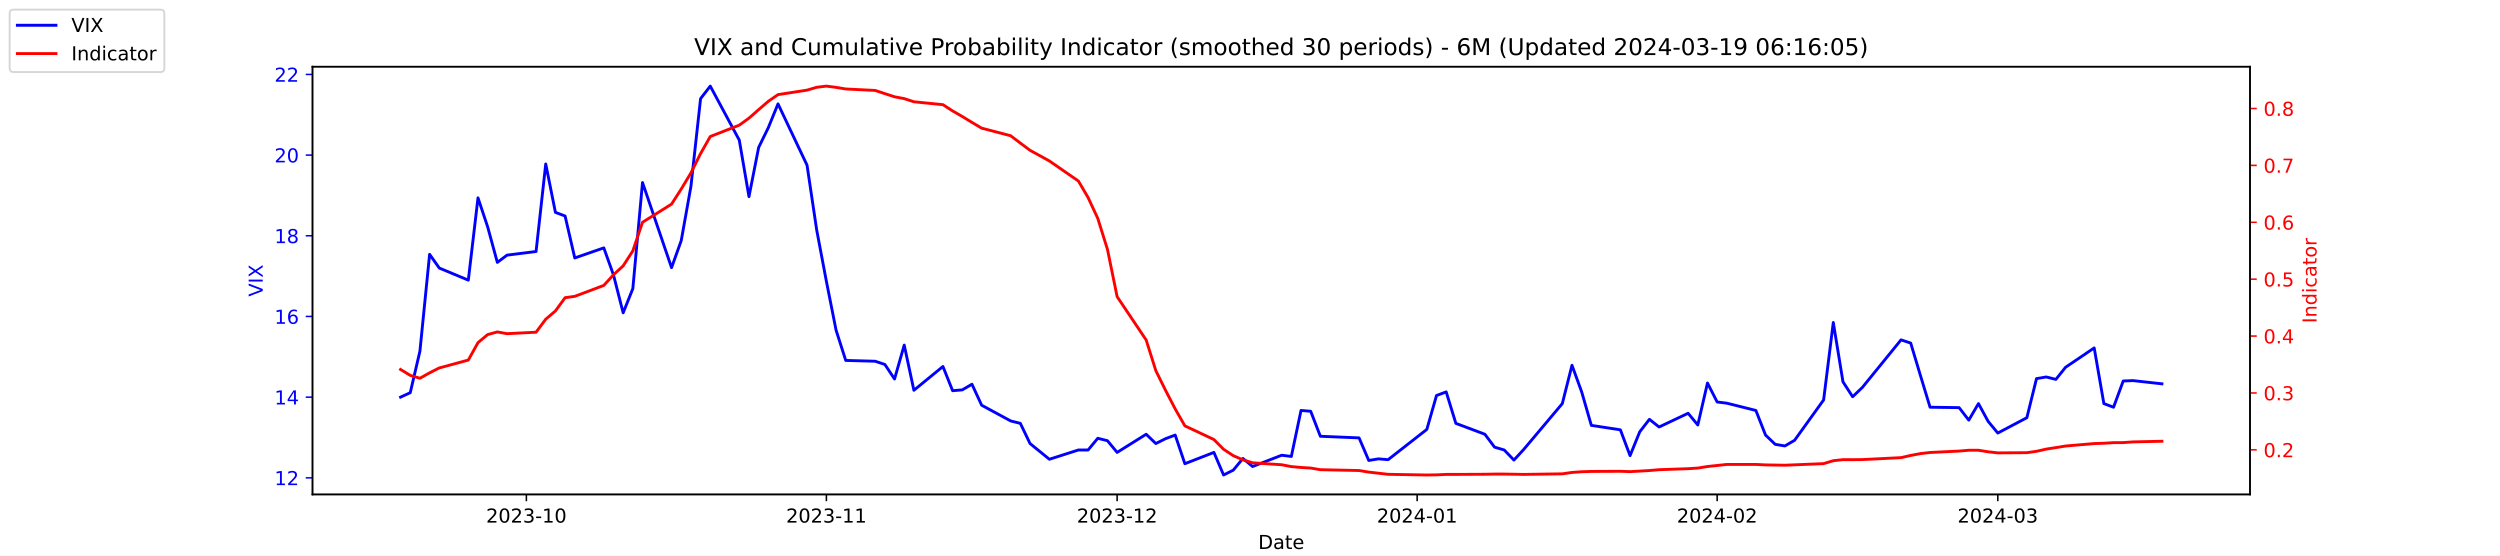
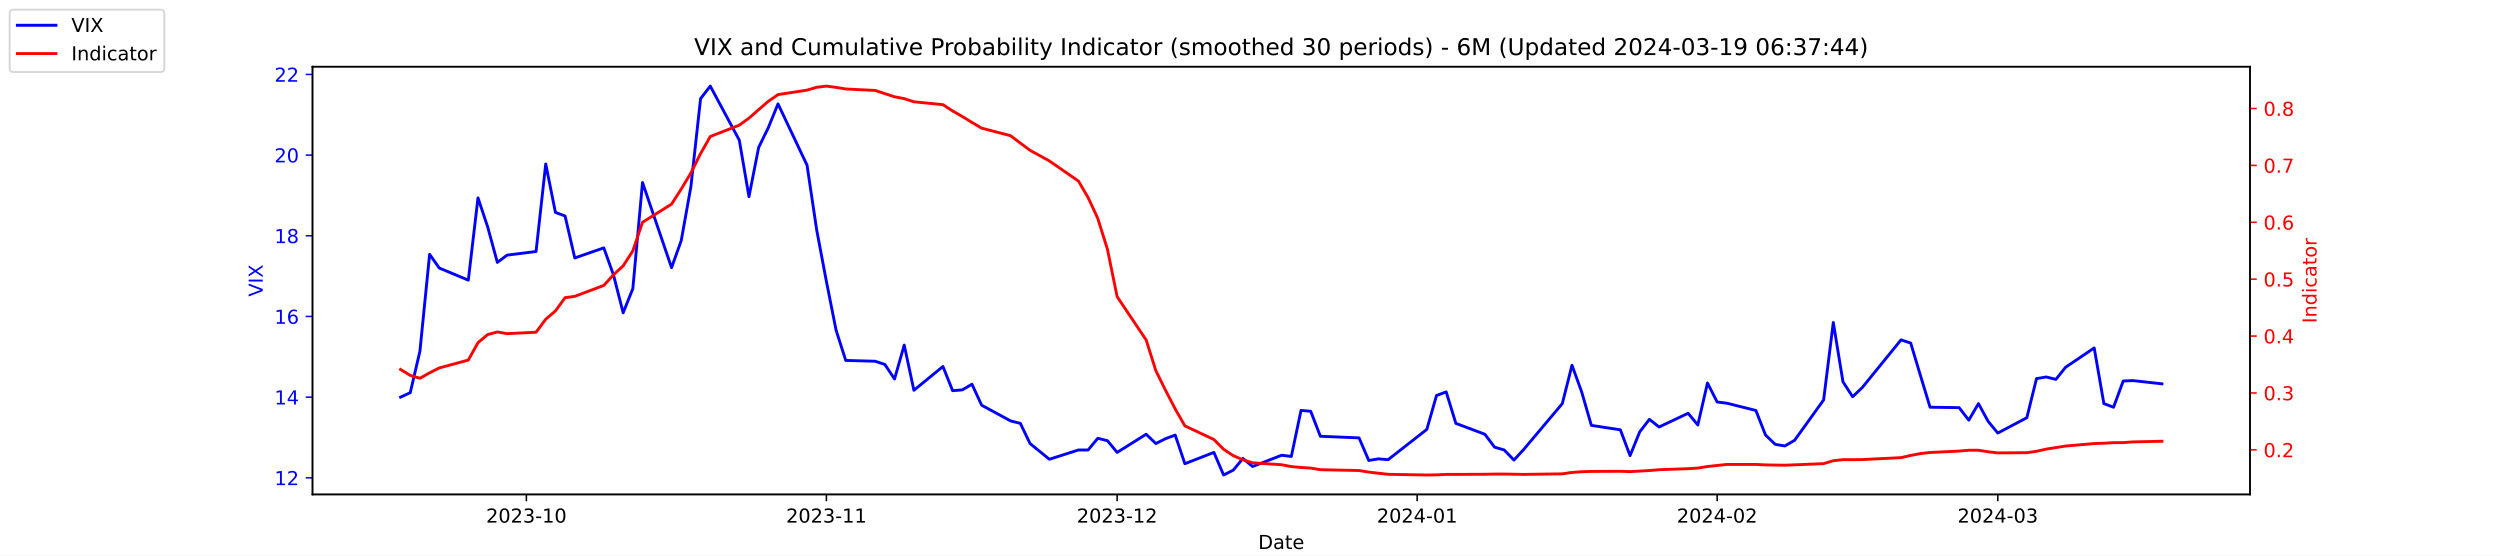
<svg xmlns="http://www.w3.org/2000/svg" xmlns:xlink="http://www.w3.org/1999/xlink" width="1296pt" height="288pt" viewBox="0 0 1296 288" version="1.1">
  <defs>
    <style type="text/css">*{stroke-linejoin: round; stroke-linecap: butt}</style>
  </defs>
  <g id="figure_1">
    <g id="patch_1">
      <path d="M 0 288  L 1296 288  L 1296 0  L 0 0  z " style="fill: #ffffff" />
    </g>
    <g id="axes_1">
      <g id="patch_2">
        <path d="M 162 256.32  L 1166.4 256.32  L 1166.4 34.56  L 162 34.56  z " style="fill: #ffffff" />
      </g>
      <g id="matplotlib.axis_1">
        <g id="xtick_1">
          <g id="line2d_1">
            <defs>
-               <path id="m6758320c1b" d="M 0 0  L 0 3.5  " style="stroke: #000000; stroke-width: 0.8" />
+               <path id="m2893c6a791" d="M 0 0  L 0 3.5  " style="stroke: #000000; stroke-width: 0.8" />
            </defs>
            <g>
-               <use xlink:href="#m6758320c1b" x="272.875" y="256.32" style="stroke: #000000; stroke-width: 0.8" />
+               <use xlink:href="#m2893c6a791" x="272.875" y="256.32" style="stroke: #000000; stroke-width: 0.8" />
            </g>
          </g>
          <g id="text_1">
            <g transform="translate(251.9839 270.9184) scale(0.1 -0.1)">
              <defs>
                <path id="DejaVuSans-32" d="M 1228 531  L 3431 531  L 3431 0  L 469 0  L 469 531  Q 828 903 1448 1529  Q 2069 2156 2228 2338  Q 2531 2678 2651 2914  Q 2772 3150 2772 3378  Q 2772 3750 2511 3984  Q 2250 4219 1831 4219  Q 1534 4219 1204 4116  Q 875 4013 500 3803  L 500 4441  Q 881 4594 1212 4672  Q 1544 4750 1819 4750  Q 2544 4750 2975 4387  Q 3406 4025 3406 3419  Q 3406 3131 3298 2873  Q 3191 2616 2906 2266  Q 2828 2175 2409 1742  Q 1991 1309 1228 531  z " transform="scale(0.015625)" />
                <path id="DejaVuSans-30" d="M 2034 4250  Q 1547 4250 1301 3770  Q 1056 3291 1056 2328  Q 1056 1369 1301 889  Q 1547 409 2034 409  Q 2525 409 2770 889  Q 3016 1369 3016 2328  Q 3016 3291 2770 3770  Q 2525 4250 2034 4250  z M 2034 4750  Q 2819 4750 3233 4129  Q 3647 3509 3647 2328  Q 3647 1150 3233 529  Q 2819 -91 2034 -91  Q 1250 -91 836 529  Q 422 1150 422 2328  Q 422 3509 836 4129  Q 1250 4750 2034 4750  z " transform="scale(0.015625)" />
                <path id="DejaVuSans-33" d="M 2597 2516  Q 3050 2419 3304 2112  Q 3559 1806 3559 1356  Q 3559 666 3084 287  Q 2609 -91 1734 -91  Q 1441 -91 1130 -33  Q 819 25 488 141  L 488 750  Q 750 597 1062 519  Q 1375 441 1716 441  Q 2309 441 2620 675  Q 2931 909 2931 1356  Q 2931 1769 2642 2001  Q 2353 2234 1838 2234  L 1294 2234  L 1294 2753  L 1863 2753  Q 2328 2753 2575 2939  Q 2822 3125 2822 3475  Q 2822 3834 2567 4026  Q 2313 4219 1838 4219  Q 1578 4219 1281 4162  Q 984 4106 628 3988  L 628 4550  Q 988 4650 1302 4700  Q 1616 4750 1894 4750  Q 2613 4750 3031 4423  Q 3450 4097 3450 3541  Q 3450 3153 3228 2886  Q 3006 2619 2597 2516  z " transform="scale(0.015625)" />
                <path id="DejaVuSans-2d" d="M 313 2009  L 1997 2009  L 1997 1497  L 313 1497  L 313 2009  z " transform="scale(0.015625)" />
                <path id="DejaVuSans-31" d="M 794 531  L 1825 531  L 1825 4091  L 703 3866  L 703 4441  L 1819 4666  L 2450 4666  L 2450 531  L 3481 531  L 3481 0  L 794 0  L 794 531  z " transform="scale(0.015625)" />
              </defs>
              <use xlink:href="#DejaVuSans-32" />
              <use xlink:href="#DejaVuSans-30" x="63.623" />
              <use xlink:href="#DejaVuSans-32" x="127.246" />
              <use xlink:href="#DejaVuSans-33" x="190.869" />
              <use xlink:href="#DejaVuSans-2d" x="254.492" />
              <use xlink:href="#DejaVuSans-31" x="290.576" />
              <use xlink:href="#DejaVuSans-30" x="354.199" />
            </g>
          </g>
        </g>
        <g id="xtick_2">
          <g id="line2d_2">
            <g>
-               <use xlink:href="#m6758320c1b" x="428.402" y="256.32" style="stroke: #000000; stroke-width: 0.8" />
+               <use xlink:href="#m2893c6a791" x="428.402" y="256.32" style="stroke: #000000; stroke-width: 0.8" />
            </g>
          </g>
          <g id="text_2">
            <g transform="translate(407.5104 270.9184) scale(0.1 -0.1)">
              <use xlink:href="#DejaVuSans-32" />
              <use xlink:href="#DejaVuSans-30" x="63.623" />
              <use xlink:href="#DejaVuSans-32" x="127.246" />
              <use xlink:href="#DejaVuSans-33" x="190.869" />
              <use xlink:href="#DejaVuSans-2d" x="254.492" />
              <use xlink:href="#DejaVuSans-31" x="290.576" />
              <use xlink:href="#DejaVuSans-31" x="354.199" />
            </g>
          </g>
        </g>
        <g id="xtick_3">
          <g id="line2d_3">
            <g>
-               <use xlink:href="#m6758320c1b" x="579.12" y="256.32" style="stroke: #000000; stroke-width: 0.8" />
+               <use xlink:href="#m2893c6a791" x="579.12" y="256.32" style="stroke: #000000; stroke-width: 0.8" />
            </g>
          </g>
          <g id="text_3">
            <g transform="translate(558.2289 270.9184) scale(0.1 -0.1)">
              <use xlink:href="#DejaVuSans-32" />
              <use xlink:href="#DejaVuSans-30" x="63.623" />
              <use xlink:href="#DejaVuSans-32" x="127.246" />
              <use xlink:href="#DejaVuSans-33" x="190.869" />
              <use xlink:href="#DejaVuSans-2d" x="254.492" />
              <use xlink:href="#DejaVuSans-31" x="290.576" />
              <use xlink:href="#DejaVuSans-32" x="354.199" />
            </g>
          </g>
        </g>
        <g id="xtick_4">
          <g id="line2d_4">
            <g>
-               <use xlink:href="#m6758320c1b" x="734.647" y="256.32" style="stroke: #000000; stroke-width: 0.8" />
+               <use xlink:href="#m2893c6a791" x="734.647" y="256.32" style="stroke: #000000; stroke-width: 0.8" />
            </g>
          </g>
          <g id="text_4">
            <g transform="translate(713.7554 270.9184) scale(0.1 -0.1)">
              <defs>
                <path id="DejaVuSans-34" d="M 2419 4116  L 825 1625  L 2419 1625  L 2419 4116  z M 2253 4666  L 3047 4666  L 3047 1625  L 3713 1625  L 3713 1100  L 3047 1100  L 3047 0  L 2419 0  L 2419 1100  L 313 1100  L 313 1709  L 2253 4666  z " transform="scale(0.015625)" />
              </defs>
              <use xlink:href="#DejaVuSans-32" />
              <use xlink:href="#DejaVuSans-30" x="63.623" />
              <use xlink:href="#DejaVuSans-32" x="127.246" />
              <use xlink:href="#DejaVuSans-34" x="190.869" />
              <use xlink:href="#DejaVuSans-2d" x="254.492" />
              <use xlink:href="#DejaVuSans-30" x="290.576" />
              <use xlink:href="#DejaVuSans-31" x="354.199" />
            </g>
          </g>
        </g>
        <g id="xtick_5">
          <g id="line2d_5">
            <g>
-               <use xlink:href="#m6758320c1b" x="890.173" y="256.32" style="stroke: #000000; stroke-width: 0.8" />
+               <use xlink:href="#m2893c6a791" x="890.173" y="256.32" style="stroke: #000000; stroke-width: 0.8" />
            </g>
          </g>
          <g id="text_5">
            <g transform="translate(869.2819 270.9184) scale(0.1 -0.1)">
              <use xlink:href="#DejaVuSans-32" />
              <use xlink:href="#DejaVuSans-30" x="63.623" />
              <use xlink:href="#DejaVuSans-32" x="127.246" />
              <use xlink:href="#DejaVuSans-34" x="190.869" />
              <use xlink:href="#DejaVuSans-2d" x="254.492" />
              <use xlink:href="#DejaVuSans-30" x="290.576" />
              <use xlink:href="#DejaVuSans-32" x="354.199" />
            </g>
          </g>
        </g>
        <g id="xtick_6">
          <g id="line2d_6">
            <g>
-               <use xlink:href="#m6758320c1b" x="1035.666" y="256.32" style="stroke: #000000; stroke-width: 0.8" />
+               <use xlink:href="#m2893c6a791" x="1035.666" y="256.32" style="stroke: #000000; stroke-width: 0.8" />
            </g>
          </g>
          <g id="text_6">
            <g transform="translate(1014.774 270.9184) scale(0.1 -0.1)">
              <use xlink:href="#DejaVuSans-32" />
              <use xlink:href="#DejaVuSans-30" x="63.623" />
              <use xlink:href="#DejaVuSans-32" x="127.246" />
              <use xlink:href="#DejaVuSans-34" x="190.869" />
              <use xlink:href="#DejaVuSans-2d" x="254.492" />
              <use xlink:href="#DejaVuSans-30" x="290.576" />
              <use xlink:href="#DejaVuSans-33" x="354.199" />
            </g>
          </g>
        </g>
        <g id="text_7">
          <g transform="translate(652.2492 284.5966) scale(0.1 -0.1)">
            <defs>
              <path id="DejaVuSans-44" d="M 1259 4147  L 1259 519  L 2022 519  Q 2988 519 3436 956  Q 3884 1394 3884 2338  Q 3884 3275 3436 3711  Q 2988 4147 2022 4147  L 1259 4147  z M 628 4666  L 1925 4666  Q 3281 4666 3915 4102  Q 4550 3538 4550 2338  Q 4550 1131 3912 565  Q 3275 0 1925 0  L 628 0  L 628 4666  z " transform="scale(0.015625)" />
              <path id="DejaVuSans-61" d="M 2194 1759  Q 1497 1759 1228 1600  Q 959 1441 959 1056  Q 959 750 1161 570  Q 1363 391 1709 391  Q 2188 391 2477 730  Q 2766 1069 2766 1631  L 2766 1759  L 2194 1759  z M 3341 1997  L 3341 0  L 2766 0  L 2766 531  Q 2569 213 2275 61  Q 1981 -91 1556 -91  Q 1019 -91 701 211  Q 384 513 384 1019  Q 384 1609 779 1909  Q 1175 2209 1959 2209  L 2766 2209  L 2766 2266  Q 2766 2663 2505 2880  Q 2244 3097 1772 3097  Q 1472 3097 1187 3025  Q 903 2953 641 2809  L 641 3341  Q 956 3463 1253 3523  Q 1550 3584 1831 3584  Q 2591 3584 2966 3190  Q 3341 2797 3341 1997  z " transform="scale(0.015625)" />
              <path id="DejaVuSans-74" d="M 1172 4494  L 1172 3500  L 2356 3500  L 2356 3053  L 1172 3053  L 1172 1153  Q 1172 725 1289 603  Q 1406 481 1766 481  L 2356 481  L 2356 0  L 1766 0  Q 1100 0 847 248  Q 594 497 594 1153  L 594 3053  L 172 3053  L 172 3500  L 594 3500  L 594 4494  L 1172 4494  z " transform="scale(0.015625)" />
              <path id="DejaVuSans-65" d="M 3597 1894  L 3597 1613  L 953 1613  Q 991 1019 1311 708  Q 1631 397 2203 397  Q 2534 397 2845 478  Q 3156 559 3463 722  L 3463 178  Q 3153 47 2828 -22  Q 2503 -91 2169 -91  Q 1331 -91 842 396  Q 353 884 353 1716  Q 353 2575 817 3079  Q 1281 3584 2069 3584  Q 2775 3584 3186 3129  Q 3597 2675 3597 1894  z M 3022 2063  Q 3016 2534 2758 2815  Q 2500 3097 2075 3097  Q 1594 3097 1305 2825  Q 1016 2553 972 2059  L 3022 2063  z " transform="scale(0.015625)" />
            </defs>
            <use xlink:href="#DejaVuSans-44" />
            <use xlink:href="#DejaVuSans-61" x="77.002" />
            <use xlink:href="#DejaVuSans-74" x="138.281" />
            <use xlink:href="#DejaVuSans-65" x="177.49" />
          </g>
        </g>
      </g>
      <g id="matplotlib.axis_2">
        <g id="ytick_1">
          <g id="line2d_7">
            <defs>
-               <path id="m7cbd314e52" d="M 0 0  L -3.5 0  " style="stroke: #0000ff; stroke-width: 0.8" />
+               <path id="m156fbab971" d="M 0 0  L -3.5 0  " style="stroke: #0000ff; stroke-width: 0.8" />
            </defs>
            <g>
-               <use xlink:href="#m7cbd314e52" x="162" y="247.704" style="fill: #0000ff; stroke: #0000ff; stroke-width: 0.8" />
+               <use xlink:href="#m156fbab971" x="162" y="247.704" style="fill: #0000ff; stroke: #0000ff; stroke-width: 0.8" />
            </g>
          </g>
          <g id="text_8">
            <g style="fill: #0000ff" transform="translate(142.275 251.5031) scale(0.1 -0.1)">
              <use xlink:href="#DejaVuSans-31" />
              <use xlink:href="#DejaVuSans-32" x="63.623" />
            </g>
          </g>
        </g>
        <g id="ytick_2">
          <g id="line2d_8">
            <g>
-               <use xlink:href="#m7cbd314e52" x="162" y="205.878" style="fill: #0000ff; stroke: #0000ff; stroke-width: 0.8" />
+               <use xlink:href="#m156fbab971" x="162" y="205.878" style="fill: #0000ff; stroke: #0000ff; stroke-width: 0.8" />
            </g>
          </g>
          <g id="text_9">
            <g style="fill: #0000ff" transform="translate(142.275 209.6774) scale(0.1 -0.1)">
              <use xlink:href="#DejaVuSans-31" />
              <use xlink:href="#DejaVuSans-34" x="63.623" />
            </g>
          </g>
        </g>
        <g id="ytick_3">
          <g id="line2d_9">
            <g>
-               <use xlink:href="#m7cbd314e52" x="162" y="164.052" style="fill: #0000ff; stroke: #0000ff; stroke-width: 0.8" />
+               <use xlink:href="#m156fbab971" x="162" y="164.052" style="fill: #0000ff; stroke: #0000ff; stroke-width: 0.8" />
            </g>
          </g>
          <g id="text_10">
            <g style="fill: #0000ff" transform="translate(142.275 167.8517) scale(0.1 -0.1)">
              <defs>
                <path id="DejaVuSans-36" d="M 2113 2584  Q 1688 2584 1439 2293  Q 1191 2003 1191 1497  Q 1191 994 1439 701  Q 1688 409 2113 409  Q 2538 409 2786 701  Q 3034 994 3034 1497  Q 3034 2003 2786 2293  Q 2538 2584 2113 2584  z M 3366 4563  L 3366 3988  Q 3128 4100 2886 4159  Q 2644 4219 2406 4219  Q 1781 4219 1451 3797  Q 1122 3375 1075 2522  Q 1259 2794 1537 2939  Q 1816 3084 2150 3084  Q 2853 3084 3261 2657  Q 3669 2231 3669 1497  Q 3669 778 3244 343  Q 2819 -91 2113 -91  Q 1303 -91 875 529  Q 447 1150 447 2328  Q 447 3434 972 4092  Q 1497 4750 2381 4750  Q 2619 4750 2861 4703  Q 3103 4656 3366 4563  z " transform="scale(0.015625)" />
              </defs>
              <use xlink:href="#DejaVuSans-31" />
              <use xlink:href="#DejaVuSans-36" x="63.623" />
            </g>
          </g>
        </g>
        <g id="ytick_4">
          <g id="line2d_10">
            <g>
-               <use xlink:href="#m7cbd314e52" x="162" y="122.227" style="fill: #0000ff; stroke: #0000ff; stroke-width: 0.8" />
+               <use xlink:href="#m156fbab971" x="162" y="122.227" style="fill: #0000ff; stroke: #0000ff; stroke-width: 0.8" />
            </g>
          </g>
          <g id="text_11">
            <g style="fill: #0000ff" transform="translate(142.275 126.0259) scale(0.1 -0.1)">
              <defs>
                <path id="DejaVuSans-38" d="M 2034 2216  Q 1584 2216 1326 1975  Q 1069 1734 1069 1313  Q 1069 891 1326 650  Q 1584 409 2034 409  Q 2484 409 2743 651  Q 3003 894 3003 1313  Q 3003 1734 2745 1975  Q 2488 2216 2034 2216  z M 1403 2484  Q 997 2584 770 2862  Q 544 3141 544 3541  Q 544 4100 942 4425  Q 1341 4750 2034 4750  Q 2731 4750 3128 4425  Q 3525 4100 3525 3541  Q 3525 3141 3298 2862  Q 3072 2584 2669 2484  Q 3125 2378 3379 2068  Q 3634 1759 3634 1313  Q 3634 634 3220 271  Q 2806 -91 2034 -91  Q 1263 -91 848 271  Q 434 634 434 1313  Q 434 1759 690 2068  Q 947 2378 1403 2484  z M 1172 3481  Q 1172 3119 1398 2916  Q 1625 2713 2034 2713  Q 2441 2713 2670 2916  Q 2900 3119 2900 3481  Q 2900 3844 2670 4047  Q 2441 4250 2034 4250  Q 1625 4250 1398 4047  Q 1172 3844 1172 3481  z " transform="scale(0.015625)" />
              </defs>
              <use xlink:href="#DejaVuSans-31" />
              <use xlink:href="#DejaVuSans-38" x="63.623" />
            </g>
          </g>
        </g>
        <g id="ytick_5">
          <g id="line2d_11">
            <g>
-               <use xlink:href="#m7cbd314e52" x="162" y="80.401" style="fill: #0000ff; stroke: #0000ff; stroke-width: 0.8" />
+               <use xlink:href="#m156fbab971" x="162" y="80.401" style="fill: #0000ff; stroke: #0000ff; stroke-width: 0.8" />
            </g>
          </g>
          <g id="text_12">
            <g style="fill: #0000ff" transform="translate(142.275 84.2002) scale(0.1 -0.1)">
              <use xlink:href="#DejaVuSans-32" />
              <use xlink:href="#DejaVuSans-30" x="63.623" />
            </g>
          </g>
        </g>
        <g id="ytick_6">
          <g id="line2d_12">
            <g>
-               <use xlink:href="#m7cbd314e52" x="162" y="38.575" style="fill: #0000ff; stroke: #0000ff; stroke-width: 0.8" />
+               <use xlink:href="#m156fbab971" x="162" y="38.575" style="fill: #0000ff; stroke: #0000ff; stroke-width: 0.8" />
            </g>
          </g>
          <g id="text_13">
            <g style="fill: #0000ff" transform="translate(142.275 42.37447) scale(0.1 -0.1)">
              <use xlink:href="#DejaVuSans-32" />
              <use xlink:href="#DejaVuSans-32" x="63.623" />
            </g>
          </g>
        </g>
        <g id="text_14">
          <g style="fill: #0000ff" transform="translate(136.1953 153.7603) rotate(-90) scale(0.1 -0.1)">
            <defs>
              <path id="DejaVuSans-56" d="M 1831 0  L 50 4666  L 709 4666  L 2188 738  L 3669 4666  L 4325 4666  L 2547 0  L 1831 0  z " transform="scale(0.015625)" />
              <path id="DejaVuSans-49" d="M 628 4666  L 1259 4666  L 1259 0  L 628 0  L 628 4666  z " transform="scale(0.015625)" />
              <path id="DejaVuSans-58" d="M 403 4666  L 1081 4666  L 2241 2931  L 3406 4666  L 4084 4666  L 2584 2425  L 4184 0  L 3506 0  L 2194 1984  L 872 0  L 191 0  L 1856 2491  L 403 4666  z " transform="scale(0.015625)" />
            </defs>
            <use xlink:href="#DejaVuSans-56" />
            <use xlink:href="#DejaVuSans-49" x="68.408" />
            <use xlink:href="#DejaVuSans-58" x="97.9" />
          </g>
        </g>
      </g>
      <g id="line2d_13">
-         <path d="M 207.655 205.878  L 212.672 203.578  L 217.689 182.037  L 222.705 131.847  L 227.722 138.957  L 242.773 145.231  L 247.79 102.569  L 252.807 117.626  L 257.824 136.029  L 262.841 132.265  L 277.892 130.383  L 282.909 85.002  L 287.926 110.097  L 292.943 111.979  L 297.96 133.729  L 313.011 128.501  L 318.028 142.512  L 323.045 162.17  L 328.062 149.623  L 333.079 94.622  L 348.13 138.748  L 353.147 124.736  L 358.164 96.713  L 363.181 51.123  L 368.198 44.64  L 383.249 72.663  L 388.266 101.941  L 393.283 76.428  L 398.3 66.18  L 403.317 53.842  L 418.368 85.629  L 423.385 119.299  L 428.402 145.858  L 433.419 171.163  L 438.436 186.847  L 453.696 187.266  L 458.713 188.939  L 463.73 196.467  L 468.747 178.901  L 473.764 202.323  L 488.815 189.984  L 493.832 202.532  L 498.849 202.114  L 503.866 199.186  L 508.883 210.061  L 523.934 218.217  L 528.951 219.472  L 533.967 229.928  L 544.001 238.084  L 559.052 233.274  L 564.069 233.274  L 569.086 227.209  L 574.103 228.464  L 579.12 234.529  L 594.171 225.118  L 599.188 229.928  L 604.205 227.418  L 609.222 225.536  L 614.239 240.384  L 629.29 234.529  L 634.307 246.24  L 639.324 243.73  L 644.341 237.666  L 649.358 241.848  L 664.409 235.993  L 669.426 236.62  L 674.443 212.779  L 679.46 213.198  L 684.477 226.164  L 704.545 227  L 709.562 238.711  L 714.579 237.875  L 719.596 238.293  L 739.664 222.608  L 744.681 205.042  L 749.698 203.159  L 754.715 219.472  L 769.766 225.118  L 774.783 231.81  L 779.8 233.274  L 784.817 238.502  L 789.834 233.065  L 809.902 209.224  L 814.919 189.357  L 819.936 203.159  L 824.952 220.517  L 840.003 222.818  L 845.02 236.202  L 850.037 223.863  L 855.054 217.38  L 860.071 221.354  L 875.122 214.243  L 880.139 220.308  L 885.156 198.559  L 890.173 208.388  L 895.19 209.015  L 910.241 212.779  L 915.258 225.536  L 920.275 230.346  L 925.292 231.183  L 930.309 228.255  L 945.36 207.342  L 950.377 167.189  L 955.394 197.931  L 960.411 205.669  L 965.428 200.859  L 985.496 176.182  L 990.513 177.855  L 995.53 194.585  L 1000.547 211.106  L 1015.598 211.316  L 1020.615 217.798  L 1025.632 209.224  L 1030.649 218.426  L 1035.666 224.491  L 1050.717 216.544  L 1055.734 196.258  L 1060.751 195.422  L 1065.768 196.677  L 1070.785 190.403  L 1085.627 180.364  L 1090.644 209.224  L 1095.661 211.106  L 1100.678 197.513  L 1105.695 197.304  L 1120.745 198.977  " clip-path="url(#p27efe50edb)" style="fill: none; stroke: #0000ff; stroke-width: 1.5; stroke-linecap: square" />
+         <path d="M 207.655 205.878  L 212.672 203.578  L 217.689 182.037  L 222.705 131.847  L 227.722 138.957  L 242.773 145.231  L 247.79 102.569  L 252.807 117.626  L 257.824 136.029  L 262.841 132.265  L 277.892 130.383  L 282.909 85.002  L 287.926 110.097  L 292.943 111.979  L 297.96 133.729  L 313.011 128.501  L 318.028 142.512  L 323.045 162.17  L 328.062 149.623  L 333.079 94.622  L 348.13 138.748  L 353.147 124.736  L 358.164 96.713  L 363.181 51.123  L 368.198 44.64  L 383.249 72.663  L 388.266 101.941  L 393.283 76.428  L 398.3 66.18  L 403.317 53.842  L 418.368 85.629  L 423.385 119.299  L 428.402 145.858  L 433.419 171.163  L 438.436 186.847  L 453.696 187.266  L 458.713 188.939  L 463.73 196.467  L 468.747 178.901  L 473.764 202.323  L 488.815 189.984  L 493.832 202.532  L 498.849 202.114  L 503.866 199.186  L 508.883 210.061  L 523.934 218.217  L 528.951 219.472  L 533.967 229.928  L 544.001 238.084  L 559.052 233.274  L 564.069 233.274  L 569.086 227.209  L 574.103 228.464  L 579.12 234.529  L 594.171 225.118  L 599.188 229.928  L 604.205 227.418  L 609.222 225.536  L 614.239 240.384  L 629.29 234.529  L 634.307 246.24  L 639.324 243.73  L 644.341 237.666  L 649.358 241.848  L 664.409 235.993  L 669.426 236.62  L 674.443 212.779  L 679.46 213.198  L 684.477 226.164  L 704.545 227  L 709.562 238.711  L 714.579 237.875  L 719.596 238.293  L 739.664 222.608  L 744.681 205.042  L 749.698 203.159  L 754.715 219.472  L 769.766 225.118  L 774.783 231.81  L 779.8 233.274  L 784.817 238.502  L 789.834 233.065  L 809.902 209.224  L 814.919 189.357  L 819.936 203.159  L 824.952 220.517  L 840.003 222.818  L 845.02 236.202  L 850.037 223.863  L 855.054 217.38  L 860.071 221.354  L 875.122 214.243  L 880.139 220.308  L 885.156 198.559  L 890.173 208.388  L 895.19 209.015  L 910.241 212.779  L 915.258 225.536  L 920.275 230.346  L 925.292 231.183  L 930.309 228.255  L 945.36 207.342  L 950.377 167.189  L 955.394 197.931  L 960.411 205.669  L 965.428 200.859  L 985.496 176.182  L 990.513 177.855  L 995.53 194.585  L 1000.547 211.106  L 1015.598 211.316  L 1020.615 217.798  L 1025.632 209.224  L 1030.649 218.426  L 1035.666 224.491  L 1050.717 216.544  L 1055.734 196.258  L 1060.751 195.422  L 1065.768 196.677  L 1070.785 190.403  L 1085.627 180.364  L 1090.644 209.224  L 1095.661 211.106  L 1100.678 197.513  L 1105.695 197.304  L 1120.745 198.977  " clip-path="url(#pa571feb24d)" style="fill: none; stroke: #0000ff; stroke-width: 1.5; stroke-linecap: square" />
      </g>
      <g id="patch_3">
        <path d="M 162 256.32  L 162 34.56  " style="fill: none; stroke: #000000; stroke-width: 0.8; stroke-linejoin: miter; stroke-linecap: square" />
      </g>
      <g id="patch_4">
        <path d="M 1166.4 256.32  L 1166.4 34.56  " style="fill: none; stroke: #000000; stroke-width: 0.8; stroke-linejoin: miter; stroke-linecap: square" />
      </g>
      <g id="patch_5">
        <path d="M 162 256.32  L 1166.4 256.32  " style="fill: none; stroke: #000000; stroke-width: 0.8; stroke-linejoin: miter; stroke-linecap: square" />
      </g>
      <g id="patch_6">
        <path d="M 162 34.56  L 1166.4 34.56  " style="fill: none; stroke: #000000; stroke-width: 0.8; stroke-linejoin: miter; stroke-linecap: square" />
      </g>
    </g>
    <g id="axes_2">
      <g id="matplotlib.axis_3">
        <g id="ytick_7">
          <g id="line2d_14">
            <defs>
-               <path id="m0b61cbc575" d="M 0 0  L 3.5 0  " style="stroke: #ff0000; stroke-width: 0.8" />
+               <path id="m67ff167a9c" d="M 0 0  L 3.5 0  " style="stroke: #ff0000; stroke-width: 0.8" />
            </defs>
            <g>
-               <use xlink:href="#m0b61cbc575" x="1166.4" y="233.202" style="fill: #ff0000; stroke: #ff0000; stroke-width: 0.8" />
+               <use xlink:href="#m67ff167a9c" x="1166.4" y="233.202" style="fill: #ff0000; stroke: #ff0000; stroke-width: 0.8" />
            </g>
          </g>
          <g id="text_15">
            <g style="fill: #ff0000" transform="translate(1173.4 237.0014) scale(0.1 -0.1)">
              <defs>
                <path id="DejaVuSans-2e" d="M 684 794  L 1344 794  L 1344 0  L 684 0  L 684 794  z " transform="scale(0.015625)" />
              </defs>
              <use xlink:href="#DejaVuSans-30" />
              <use xlink:href="#DejaVuSans-2e" x="63.623" />
              <use xlink:href="#DejaVuSans-32" x="95.41" />
            </g>
          </g>
        </g>
        <g id="ytick_8">
          <g id="line2d_15">
            <g>
-               <use xlink:href="#m0b61cbc575" x="1166.4" y="203.71" style="fill: #ff0000; stroke: #ff0000; stroke-width: 0.8" />
+               <use xlink:href="#m67ff167a9c" x="1166.4" y="203.71" style="fill: #ff0000; stroke: #ff0000; stroke-width: 0.8" />
            </g>
          </g>
          <g id="text_16">
            <g style="fill: #ff0000" transform="translate(1173.4 207.5094) scale(0.1 -0.1)">
              <use xlink:href="#DejaVuSans-30" />
              <use xlink:href="#DejaVuSans-2e" x="63.623" />
              <use xlink:href="#DejaVuSans-33" x="95.41" />
            </g>
          </g>
        </g>
        <g id="ytick_9">
          <g id="line2d_16">
            <g>
-               <use xlink:href="#m0b61cbc575" x="1166.4" y="174.218" style="fill: #ff0000; stroke: #ff0000; stroke-width: 0.8" />
+               <use xlink:href="#m67ff167a9c" x="1166.4" y="174.218" style="fill: #ff0000; stroke: #ff0000; stroke-width: 0.8" />
            </g>
          </g>
          <g id="text_17">
            <g style="fill: #ff0000" transform="translate(1173.4 178.0174) scale(0.1 -0.1)">
              <use xlink:href="#DejaVuSans-30" />
              <use xlink:href="#DejaVuSans-2e" x="63.623" />
              <use xlink:href="#DejaVuSans-34" x="95.41" />
            </g>
          </g>
        </g>
        <g id="ytick_10">
          <g id="line2d_17">
            <g>
-               <use xlink:href="#m0b61cbc575" x="1166.4" y="144.726" style="fill: #ff0000; stroke: #ff0000; stroke-width: 0.8" />
+               <use xlink:href="#m67ff167a9c" x="1166.4" y="144.726" style="fill: #ff0000; stroke: #ff0000; stroke-width: 0.8" />
            </g>
          </g>
          <g id="text_18">
            <g style="fill: #ff0000" transform="translate(1173.4 148.5255) scale(0.1 -0.1)">
              <defs>
                <path id="DejaVuSans-35" d="M 691 4666  L 3169 4666  L 3169 4134  L 1269 4134  L 1269 2991  Q 1406 3038 1543 3061  Q 1681 3084 1819 3084  Q 2600 3084 3056 2656  Q 3513 2228 3513 1497  Q 3513 744 3044 326  Q 2575 -91 1722 -91  Q 1428 -91 1123 -41  Q 819 9 494 109  L 494 744  Q 775 591 1075 516  Q 1375 441 1709 441  Q 2250 441 2565 725  Q 2881 1009 2881 1497  Q 2881 1984 2565 2268  Q 2250 2553 1709 2553  Q 1456 2553 1204 2497  Q 953 2441 691 2322  L 691 4666  z " transform="scale(0.015625)" />
              </defs>
              <use xlink:href="#DejaVuSans-30" />
              <use xlink:href="#DejaVuSans-2e" x="63.623" />
              <use xlink:href="#DejaVuSans-35" x="95.41" />
            </g>
          </g>
        </g>
        <g id="ytick_11">
          <g id="line2d_18">
            <g>
-               <use xlink:href="#m0b61cbc575" x="1166.4" y="115.234" style="fill: #ff0000; stroke: #ff0000; stroke-width: 0.8" />
+               <use xlink:href="#m67ff167a9c" x="1166.4" y="115.234" style="fill: #ff0000; stroke: #ff0000; stroke-width: 0.8" />
            </g>
          </g>
          <g id="text_19">
            <g style="fill: #ff0000" transform="translate(1173.4 119.0335) scale(0.1 -0.1)">
              <use xlink:href="#DejaVuSans-30" />
              <use xlink:href="#DejaVuSans-2e" x="63.623" />
              <use xlink:href="#DejaVuSans-36" x="95.41" />
            </g>
          </g>
        </g>
        <g id="ytick_12">
          <g id="line2d_19">
            <g>
-               <use xlink:href="#m0b61cbc575" x="1166.4" y="85.742" style="fill: #ff0000; stroke: #ff0000; stroke-width: 0.8" />
+               <use xlink:href="#m67ff167a9c" x="1166.4" y="85.742" style="fill: #ff0000; stroke: #ff0000; stroke-width: 0.8" />
            </g>
          </g>
          <g id="text_20">
            <g style="fill: #ff0000" transform="translate(1173.4 89.54149) scale(0.1 -0.1)">
              <defs>
                <path id="DejaVuSans-37" d="M 525 4666  L 3525 4666  L 3525 4397  L 1831 0  L 1172 0  L 2766 4134  L 525 4134  L 525 4666  z " transform="scale(0.015625)" />
              </defs>
              <use xlink:href="#DejaVuSans-30" />
              <use xlink:href="#DejaVuSans-2e" x="63.623" />
              <use xlink:href="#DejaVuSans-37" x="95.41" />
            </g>
          </g>
        </g>
        <g id="ytick_13">
          <g id="line2d_20">
            <g>
-               <use xlink:href="#m0b61cbc575" x="1166.4" y="56.25" style="fill: #ff0000; stroke: #ff0000; stroke-width: 0.8" />
+               <use xlink:href="#m67ff167a9c" x="1166.4" y="56.25" style="fill: #ff0000; stroke: #ff0000; stroke-width: 0.8" />
            </g>
          </g>
          <g id="text_21">
            <g style="fill: #ff0000" transform="translate(1173.4 60.04951) scale(0.1 -0.1)">
              <use xlink:href="#DejaVuSans-30" />
              <use xlink:href="#DejaVuSans-2e" x="63.623" />
              <use xlink:href="#DejaVuSans-38" x="95.41" />
            </g>
          </g>
        </g>
        <g id="text_22">
          <g style="fill: #ff0000" transform="translate(1200.902 167.5353) rotate(-90) scale(0.1 -0.1)">
            <defs>
              <path id="DejaVuSans-6e" d="M 3513 2113  L 3513 0  L 2938 0  L 2938 2094  Q 2938 2591 2744 2837  Q 2550 3084 2163 3084  Q 1697 3084 1428 2787  Q 1159 2491 1159 1978  L 1159 0  L 581 0  L 581 3500  L 1159 3500  L 1159 2956  Q 1366 3272 1645 3428  Q 1925 3584 2291 3584  Q 2894 3584 3203 3211  Q 3513 2838 3513 2113  z " transform="scale(0.015625)" />
              <path id="DejaVuSans-64" d="M 2906 2969  L 2906 4863  L 3481 4863  L 3481 0  L 2906 0  L 2906 525  Q 2725 213 2448 61  Q 2172 -91 1784 -91  Q 1150 -91 751 415  Q 353 922 353 1747  Q 353 2572 751 3078  Q 1150 3584 1784 3584  Q 2172 3584 2448 3432  Q 2725 3281 2906 2969  z M 947 1747  Q 947 1113 1208 752  Q 1469 391 1925 391  Q 2381 391 2643 752  Q 2906 1113 2906 1747  Q 2906 2381 2643 2742  Q 2381 3103 1925 3103  Q 1469 3103 1208 2742  Q 947 2381 947 1747  z " transform="scale(0.015625)" />
              <path id="DejaVuSans-69" d="M 603 3500  L 1178 3500  L 1178 0  L 603 0  L 603 3500  z M 603 4863  L 1178 4863  L 1178 4134  L 603 4134  L 603 4863  z " transform="scale(0.015625)" />
              <path id="DejaVuSans-63" d="M 3122 3366  L 3122 2828  Q 2878 2963 2633 3030  Q 2388 3097 2138 3097  Q 1578 3097 1268 2742  Q 959 2388 959 1747  Q 959 1106 1268 751  Q 1578 397 2138 397  Q 2388 397 2633 464  Q 2878 531 3122 666  L 3122 134  Q 2881 22 2623 -34  Q 2366 -91 2075 -91  Q 1284 -91 818 406  Q 353 903 353 1747  Q 353 2603 823 3093  Q 1294 3584 2113 3584  Q 2378 3584 2631 3529  Q 2884 3475 3122 3366  z " transform="scale(0.015625)" />
              <path id="DejaVuSans-6f" d="M 1959 3097  Q 1497 3097 1228 2736  Q 959 2375 959 1747  Q 959 1119 1226 758  Q 1494 397 1959 397  Q 2419 397 2687 759  Q 2956 1122 2956 1747  Q 2956 2369 2687 2733  Q 2419 3097 1959 3097  z M 1959 3584  Q 2709 3584 3137 3096  Q 3566 2609 3566 1747  Q 3566 888 3137 398  Q 2709 -91 1959 -91  Q 1206 -91 779 398  Q 353 888 353 1747  Q 353 2609 779 3096  Q 1206 3584 1959 3584  z " transform="scale(0.015625)" />
              <path id="DejaVuSans-72" d="M 2631 2963  Q 2534 3019 2420 3045  Q 2306 3072 2169 3072  Q 1681 3072 1420 2755  Q 1159 2438 1159 1844  L 1159 0  L 581 0  L 581 3500  L 1159 3500  L 1159 2956  Q 1341 3275 1631 3429  Q 1922 3584 2338 3584  Q 2397 3584 2469 3576  Q 2541 3569 2628 3553  L 2631 2963  z " transform="scale(0.015625)" />
            </defs>
            <use xlink:href="#DejaVuSans-49" />
            <use xlink:href="#DejaVuSans-6e" x="29.492" />
            <use xlink:href="#DejaVuSans-64" x="92.871" />
            <use xlink:href="#DejaVuSans-69" x="156.348" />
            <use xlink:href="#DejaVuSans-63" x="184.131" />
            <use xlink:href="#DejaVuSans-61" x="239.111" />
            <use xlink:href="#DejaVuSans-74" x="300.391" />
            <use xlink:href="#DejaVuSans-6f" x="339.6" />
            <use xlink:href="#DejaVuSans-72" x="400.781" />
          </g>
        </g>
      </g>
      <g id="line2d_21">
-         <path d="M 207.655 191.537  L 212.672 194.592  L 217.689 196.091  L 222.705 193.27  L 227.722 190.737  L 242.773 186.648  L 247.79 177.633  L 252.807 173.443  L 257.824 172.069  L 262.841 172.979  L 277.892 172.217  L 282.909 165.476  L 287.926 161.2  L 292.943 154.321  L 297.96 153.625  L 313.011 147.954  L 318.028 142.444  L 323.045 137.826  L 328.062 130.052  L 333.079 115.221  L 348.13 105.816  L 353.147 98  L 358.164 89.652  L 363.181 79.612  L 368.198 70.775  L 383.249 64.872  L 388.266 61.25  L 393.283 56.84  L 398.3 52.515  L 403.317 49.049  L 418.368 46.724  L 423.385 45.243  L 428.402 44.64  L 433.419 45.296  L 438.436 46.126  L 453.696 46.885  L 458.713 48.541  L 463.73 50.178  L 468.747 51.124  L 473.764 52.763  L 488.815 54.257  L 493.832 57.513  L 498.849 60.398  L 503.866 63.457  L 508.883 66.439  L 523.934 70.372  L 528.951 74.18  L 533.967 77.921  L 544.001 83.444  L 559.052 93.859  L 564.069 102.426  L 569.086 113.214  L 574.103 129.265  L 579.12 153.792  L 594.171 176.25  L 599.188 192.158  L 604.205 202.317  L 609.222 211.985  L 614.239 220.778  L 629.29 227.86  L 634.307 232.909  L 639.324 236.215  L 644.341 238.383  L 649.358 239.917  L 664.409 240.922  L 669.426 241.884  L 674.443 242.333  L 679.46 242.642  L 684.477 243.49  L 704.545 243.919  L 709.562 244.739  L 714.579 245.312  L 719.596 245.881  L 739.664 246.24  L 744.681 246.164  L 749.698 245.932  L 754.715 245.932  L 769.766 245.858  L 774.783 245.76  L 779.8 245.76  L 784.817 245.842  L 789.834 245.932  L 809.902 245.633  L 814.919 244.91  L 819.936 244.548  L 824.952 244.391  L 840.003 244.314  L 845.02 244.492  L 850.037 244.215  L 855.054 243.923  L 860.071 243.49  L 875.122 242.965  L 880.139 242.65  L 885.156 241.84  L 890.173 241.306  L 895.19 240.758  L 910.241 240.758  L 915.258 241.005  L 920.275 241.088  L 925.292 241.171  L 930.309 240.963  L 945.36 240.346  L 950.377 238.834  L 955.394 238.284  L 960.411 238.298  L 965.428 238.246  L 985.496 237.244  L 990.513 236.096  L 995.53 235.149  L 1000.547 234.567  L 1015.598 233.833  L 1020.615 233.41  L 1025.632 233.41  L 1030.649 234.208  L 1035.666 234.777  L 1050.717 234.672  L 1055.734 233.958  L 1060.751 232.819  L 1065.768 232.029  L 1070.785 231.219  L 1085.627 229.938  L 1090.644 229.776  L 1095.661 229.478  L 1100.678 229.444  L 1105.695 229.079  L 1120.745 228.744  " clip-path="url(#p27efe50edb)" style="fill: none; stroke: #ff0000; stroke-width: 1.5; stroke-linecap: square" />
+         <path d="M 207.655 191.537  L 212.672 194.592  L 217.689 196.091  L 222.705 193.27  L 227.722 190.737  L 242.773 186.648  L 247.79 177.633  L 252.807 173.443  L 257.824 172.069  L 262.841 172.979  L 277.892 172.217  L 282.909 165.476  L 287.926 161.2  L 292.943 154.321  L 297.96 153.625  L 313.011 147.954  L 318.028 142.444  L 323.045 137.826  L 328.062 130.052  L 333.079 115.221  L 348.13 105.816  L 353.147 98  L 358.164 89.652  L 363.181 79.612  L 368.198 70.775  L 383.249 64.872  L 388.266 61.25  L 393.283 56.84  L 398.3 52.515  L 403.317 49.049  L 418.368 46.724  L 423.385 45.243  L 428.402 44.64  L 433.419 45.296  L 438.436 46.126  L 453.696 46.885  L 458.713 48.541  L 463.73 50.178  L 468.747 51.124  L 473.764 52.763  L 488.815 54.257  L 493.832 57.513  L 498.849 60.398  L 503.866 63.457  L 508.883 66.439  L 523.934 70.372  L 528.951 74.18  L 533.967 77.921  L 544.001 83.444  L 559.052 93.859  L 564.069 102.426  L 569.086 113.214  L 574.103 129.265  L 579.12 153.792  L 594.171 176.25  L 599.188 192.158  L 604.205 202.317  L 609.222 211.985  L 614.239 220.778  L 629.29 227.86  L 634.307 232.909  L 639.324 236.215  L 644.341 238.383  L 649.358 239.917  L 664.409 240.922  L 669.426 241.884  L 674.443 242.333  L 679.46 242.642  L 684.477 243.49  L 704.545 243.919  L 709.562 244.739  L 714.579 245.312  L 719.596 245.881  L 739.664 246.24  L 744.681 246.164  L 749.698 245.932  L 754.715 245.932  L 769.766 245.858  L 774.783 245.76  L 779.8 245.76  L 784.817 245.842  L 789.834 245.932  L 809.902 245.633  L 814.919 244.91  L 819.936 244.548  L 824.952 244.391  L 840.003 244.314  L 845.02 244.492  L 850.037 244.215  L 855.054 243.923  L 860.071 243.49  L 875.122 242.965  L 880.139 242.65  L 885.156 241.84  L 890.173 241.306  L 895.19 240.758  L 910.241 240.758  L 915.258 241.005  L 920.275 241.088  L 925.292 241.171  L 930.309 240.963  L 945.36 240.346  L 950.377 238.834  L 955.394 238.284  L 960.411 238.298  L 965.428 238.246  L 985.496 237.244  L 990.513 236.096  L 995.53 235.149  L 1000.547 234.567  L 1015.598 233.833  L 1020.615 233.41  L 1025.632 233.41  L 1030.649 234.208  L 1035.666 234.777  L 1050.717 234.672  L 1055.734 233.958  L 1060.751 232.819  L 1065.768 232.029  L 1070.785 231.219  L 1085.627 229.938  L 1090.644 229.776  L 1095.661 229.478  L 1100.678 229.444  L 1105.695 229.079  L 1120.745 228.744  " clip-path="url(#pa571feb24d)" style="fill: none; stroke: #ff0000; stroke-width: 1.5; stroke-linecap: square" />
      </g>
      <g id="patch_7">
        <path d="M 162 256.32  L 162 34.56  " style="fill: none; stroke: #000000; stroke-width: 0.8; stroke-linejoin: miter; stroke-linecap: square" />
      </g>
      <g id="patch_8">
        <path d="M 1166.4 256.32  L 1166.4 34.56  " style="fill: none; stroke: #000000; stroke-width: 0.8; stroke-linejoin: miter; stroke-linecap: square" />
      </g>
      <g id="patch_9">
        <path d="M 162 256.32  L 1166.4 256.32  " style="fill: none; stroke: #000000; stroke-width: 0.8; stroke-linejoin: miter; stroke-linecap: square" />
      </g>
      <g id="patch_10">
        <path d="M 162 34.56  L 1166.4 34.56  " style="fill: none; stroke: #000000; stroke-width: 0.8; stroke-linejoin: miter; stroke-linecap: square" />
      </g>
      <g id="text_23">
        <g transform="translate(359.8481 28.56) scale(0.12 -0.12)">
          <defs>
            <path id="DejaVuSans-20" transform="scale(0.015625)" />
            <path id="DejaVuSans-43" d="M 4122 4306  L 4122 3641  Q 3803 3938 3442 4084  Q 3081 4231 2675 4231  Q 1875 4231 1450 3742  Q 1025 3253 1025 2328  Q 1025 1406 1450 917  Q 1875 428 2675 428  Q 3081 428 3442 575  Q 3803 722 4122 1019  L 4122 359  Q 3791 134 3420 21  Q 3050 -91 2638 -91  Q 1578 -91 968 557  Q 359 1206 359 2328  Q 359 3453 968 4101  Q 1578 4750 2638 4750  Q 3056 4750 3426 4639  Q 3797 4528 4122 4306  z " transform="scale(0.015625)" />
            <path id="DejaVuSans-75" d="M 544 1381  L 544 3500  L 1119 3500  L 1119 1403  Q 1119 906 1312 657  Q 1506 409 1894 409  Q 2359 409 2629 706  Q 2900 1003 2900 1516  L 2900 3500  L 3475 3500  L 3475 0  L 2900 0  L 2900 538  Q 2691 219 2414 64  Q 2138 -91 1772 -91  Q 1169 -91 856 284  Q 544 659 544 1381  z M 1991 3584  L 1991 3584  z " transform="scale(0.015625)" />
            <path id="DejaVuSans-6d" d="M 3328 2828  Q 3544 3216 3844 3400  Q 4144 3584 4550 3584  Q 5097 3584 5394 3201  Q 5691 2819 5691 2113  L 5691 0  L 5113 0  L 5113 2094  Q 5113 2597 4934 2840  Q 4756 3084 4391 3084  Q 3944 3084 3684 2787  Q 3425 2491 3425 1978  L 3425 0  L 2847 0  L 2847 2094  Q 2847 2600 2669 2842  Q 2491 3084 2119 3084  Q 1678 3084 1418 2786  Q 1159 2488 1159 1978  L 1159 0  L 581 0  L 581 3500  L 1159 3500  L 1159 2956  Q 1356 3278 1631 3431  Q 1906 3584 2284 3584  Q 2666 3584 2933 3390  Q 3200 3197 3328 2828  z " transform="scale(0.015625)" />
            <path id="DejaVuSans-6c" d="M 603 4863  L 1178 4863  L 1178 0  L 603 0  L 603 4863  z " transform="scale(0.015625)" />
            <path id="DejaVuSans-76" d="M 191 3500  L 800 3500  L 1894 563  L 2988 3500  L 3597 3500  L 2284 0  L 1503 0  L 191 3500  z " transform="scale(0.015625)" />
            <path id="DejaVuSans-50" d="M 1259 4147  L 1259 2394  L 2053 2394  Q 2494 2394 2734 2622  Q 2975 2850 2975 3272  Q 2975 3691 2734 3919  Q 2494 4147 2053 4147  L 1259 4147  z M 628 4666  L 2053 4666  Q 2838 4666 3239 4311  Q 3641 3956 3641 3272  Q 3641 2581 3239 2228  Q 2838 1875 2053 1875  L 1259 1875  L 1259 0  L 628 0  L 628 4666  z " transform="scale(0.015625)" />
            <path id="DejaVuSans-62" d="M 3116 1747  Q 3116 2381 2855 2742  Q 2594 3103 2138 3103  Q 1681 3103 1420 2742  Q 1159 2381 1159 1747  Q 1159 1113 1420 752  Q 1681 391 2138 391  Q 2594 391 2855 752  Q 3116 1113 3116 1747  z M 1159 2969  Q 1341 3281 1617 3432  Q 1894 3584 2278 3584  Q 2916 3584 3314 3078  Q 3713 2572 3713 1747  Q 3713 922 3314 415  Q 2916 -91 2278 -91  Q 1894 -91 1617 61  Q 1341 213 1159 525  L 1159 0  L 581 0  L 581 4863  L 1159 4863  L 1159 2969  z " transform="scale(0.015625)" />
            <path id="DejaVuSans-79" d="M 2059 -325  Q 1816 -950 1584 -1140  Q 1353 -1331 966 -1331  L 506 -1331  L 506 -850  L 844 -850  Q 1081 -850 1212 -737  Q 1344 -625 1503 -206  L 1606 56  L 191 3500  L 800 3500  L 1894 763  L 2988 3500  L 3597 3500  L 2059 -325  z " transform="scale(0.015625)" />
            <path id="DejaVuSans-28" d="M 1984 4856  Q 1566 4138 1362 3434  Q 1159 2731 1159 2009  Q 1159 1288 1364 580  Q 1569 -128 1984 -844  L 1484 -844  Q 1016 -109 783 600  Q 550 1309 550 2009  Q 550 2706 781 3412  Q 1013 4119 1484 4856  L 1984 4856  z " transform="scale(0.015625)" />
            <path id="DejaVuSans-73" d="M 2834 3397  L 2834 2853  Q 2591 2978 2328 3040  Q 2066 3103 1784 3103  Q 1356 3103 1142 2972  Q 928 2841 928 2578  Q 928 2378 1081 2264  Q 1234 2150 1697 2047  L 1894 2003  Q 2506 1872 2764 1633  Q 3022 1394 3022 966  Q 3022 478 2636 193  Q 2250 -91 1575 -91  Q 1294 -91 989 -36  Q 684 19 347 128  L 347 722  Q 666 556 975 473  Q 1284 391 1588 391  Q 1994 391 2212 530  Q 2431 669 2431 922  Q 2431 1156 2273 1281  Q 2116 1406 1581 1522  L 1381 1569  Q 847 1681 609 1914  Q 372 2147 372 2553  Q 372 3047 722 3315  Q 1072 3584 1716 3584  Q 2034 3584 2315 3537  Q 2597 3491 2834 3397  z " transform="scale(0.015625)" />
            <path id="DejaVuSans-68" d="M 3513 2113  L 3513 0  L 2938 0  L 2938 2094  Q 2938 2591 2744 2837  Q 2550 3084 2163 3084  Q 1697 3084 1428 2787  Q 1159 2491 1159 1978  L 1159 0  L 581 0  L 581 4863  L 1159 4863  L 1159 2956  Q 1366 3272 1645 3428  Q 1925 3584 2291 3584  Q 2894 3584 3203 3211  Q 3513 2838 3513 2113  z " transform="scale(0.015625)" />
            <path id="DejaVuSans-70" d="M 1159 525  L 1159 -1331  L 581 -1331  L 581 3500  L 1159 3500  L 1159 2969  Q 1341 3281 1617 3432  Q 1894 3584 2278 3584  Q 2916 3584 3314 3078  Q 3713 2572 3713 1747  Q 3713 922 3314 415  Q 2916 -91 2278 -91  Q 1894 -91 1617 61  Q 1341 213 1159 525  z M 3116 1747  Q 3116 2381 2855 2742  Q 2594 3103 2138 3103  Q 1681 3103 1420 2742  Q 1159 2381 1159 1747  Q 1159 1113 1420 752  Q 1681 391 2138 391  Q 2594 391 2855 752  Q 3116 1113 3116 1747  z " transform="scale(0.015625)" />
            <path id="DejaVuSans-29" d="M 513 4856  L 1013 4856  Q 1481 4119 1714 3412  Q 1947 2706 1947 2009  Q 1947 1309 1714 600  Q 1481 -109 1013 -844  L 513 -844  Q 928 -128 1133 580  Q 1338 1288 1338 2009  Q 1338 2731 1133 3434  Q 928 4138 513 4856  z " transform="scale(0.015625)" />
            <path id="DejaVuSans-4d" d="M 628 4666  L 1569 4666  L 2759 1491  L 3956 4666  L 4897 4666  L 4897 0  L 4281 0  L 4281 4097  L 3078 897  L 2444 897  L 1241 4097  L 1241 0  L 628 0  L 628 4666  z " transform="scale(0.015625)" />
            <path id="DejaVuSans-55" d="M 556 4666  L 1191 4666  L 1191 1831  Q 1191 1081 1462 751  Q 1734 422 2344 422  Q 2950 422 3222 751  Q 3494 1081 3494 1831  L 3494 4666  L 4128 4666  L 4128 1753  Q 4128 841 3676 375  Q 3225 -91 2344 -91  Q 1459 -91 1007 375  Q 556 841 556 1753  L 556 4666  z " transform="scale(0.015625)" />
            <path id="DejaVuSans-39" d="M 703 97  L 703 672  Q 941 559 1184 500  Q 1428 441 1663 441  Q 2288 441 2617 861  Q 2947 1281 2994 2138  Q 2813 1869 2534 1725  Q 2256 1581 1919 1581  Q 1219 1581 811 2004  Q 403 2428 403 3163  Q 403 3881 828 4315  Q 1253 4750 1959 4750  Q 2769 4750 3195 4129  Q 3622 3509 3622 2328  Q 3622 1225 3098 567  Q 2575 -91 1691 -91  Q 1453 -91 1209 -44  Q 966 3 703 97  z M 1959 2075  Q 2384 2075 2632 2365  Q 2881 2656 2881 3163  Q 2881 3666 2632 3958  Q 2384 4250 1959 4250  Q 1534 4250 1286 3958  Q 1038 3666 1038 3163  Q 1038 2656 1286 2365  Q 1534 2075 1959 2075  z " transform="scale(0.015625)" />
            <path id="DejaVuSans-3a" d="M 750 794  L 1409 794  L 1409 0  L 750 0  L 750 794  z M 750 3309  L 1409 3309  L 1409 2516  L 750 2516  L 750 3309  z " transform="scale(0.015625)" />
          </defs>
          <use xlink:href="#DejaVuSans-56" />
          <use xlink:href="#DejaVuSans-49" x="68.408" />
          <use xlink:href="#DejaVuSans-58" x="97.9" />
          <use xlink:href="#DejaVuSans-20" x="166.406" />
          <use xlink:href="#DejaVuSans-61" x="198.193" />
          <use xlink:href="#DejaVuSans-6e" x="259.473" />
          <use xlink:href="#DejaVuSans-64" x="322.852" />
          <use xlink:href="#DejaVuSans-20" x="386.328" />
          <use xlink:href="#DejaVuSans-43" x="418.115" />
          <use xlink:href="#DejaVuSans-75" x="487.939" />
          <use xlink:href="#DejaVuSans-6d" x="551.318" />
          <use xlink:href="#DejaVuSans-75" x="648.73" />
          <use xlink:href="#DejaVuSans-6c" x="712.109" />
          <use xlink:href="#DejaVuSans-61" x="739.893" />
          <use xlink:href="#DejaVuSans-74" x="801.172" />
          <use xlink:href="#DejaVuSans-69" x="840.381" />
          <use xlink:href="#DejaVuSans-76" x="868.164" />
          <use xlink:href="#DejaVuSans-65" x="927.344" />
          <use xlink:href="#DejaVuSans-20" x="988.867" />
          <use xlink:href="#DejaVuSans-50" x="1020.654" />
          <use xlink:href="#DejaVuSans-72" x="1079.207" />
          <use xlink:href="#DejaVuSans-6f" x="1118.07" />
          <use xlink:href="#DejaVuSans-62" x="1179.252" />
          <use xlink:href="#DejaVuSans-61" x="1242.729" />
          <use xlink:href="#DejaVuSans-62" x="1304.008" />
          <use xlink:href="#DejaVuSans-69" x="1367.484" />
          <use xlink:href="#DejaVuSans-6c" x="1395.268" />
          <use xlink:href="#DejaVuSans-69" x="1423.051" />
          <use xlink:href="#DejaVuSans-74" x="1450.834" />
          <use xlink:href="#DejaVuSans-79" x="1490.043" />
          <use xlink:href="#DejaVuSans-20" x="1549.223" />
          <use xlink:href="#DejaVuSans-49" x="1581.01" />
          <use xlink:href="#DejaVuSans-6e" x="1610.502" />
          <use xlink:href="#DejaVuSans-64" x="1673.881" />
          <use xlink:href="#DejaVuSans-69" x="1737.357" />
          <use xlink:href="#DejaVuSans-63" x="1765.141" />
          <use xlink:href="#DejaVuSans-61" x="1820.121" />
          <use xlink:href="#DejaVuSans-74" x="1881.4" />
          <use xlink:href="#DejaVuSans-6f" x="1920.609" />
          <use xlink:href="#DejaVuSans-72" x="1981.791" />
          <use xlink:href="#DejaVuSans-20" x="2022.904" />
          <use xlink:href="#DejaVuSans-28" x="2054.691" />
          <use xlink:href="#DejaVuSans-73" x="2093.705" />
          <use xlink:href="#DejaVuSans-6d" x="2145.805" />
          <use xlink:href="#DejaVuSans-6f" x="2243.217" />
          <use xlink:href="#DejaVuSans-6f" x="2304.398" />
          <use xlink:href="#DejaVuSans-74" x="2365.58" />
          <use xlink:href="#DejaVuSans-68" x="2404.789" />
          <use xlink:href="#DejaVuSans-65" x="2468.168" />
          <use xlink:href="#DejaVuSans-64" x="2529.691" />
          <use xlink:href="#DejaVuSans-20" x="2593.168" />
          <use xlink:href="#DejaVuSans-33" x="2624.955" />
          <use xlink:href="#DejaVuSans-30" x="2688.578" />
          <use xlink:href="#DejaVuSans-20" x="2752.201" />
          <use xlink:href="#DejaVuSans-70" x="2783.988" />
          <use xlink:href="#DejaVuSans-65" x="2847.465" />
          <use xlink:href="#DejaVuSans-72" x="2908.988" />
          <use xlink:href="#DejaVuSans-69" x="2950.102" />
          <use xlink:href="#DejaVuSans-6f" x="2977.885" />
          <use xlink:href="#DejaVuSans-64" x="3039.066" />
          <use xlink:href="#DejaVuSans-73" x="3102.543" />
          <use xlink:href="#DejaVuSans-29" x="3154.643" />
          <use xlink:href="#DejaVuSans-20" x="3193.656" />
          <use xlink:href="#DejaVuSans-2d" x="3225.443" />
          <use xlink:href="#DejaVuSans-20" x="3261.527" />
          <use xlink:href="#DejaVuSans-36" x="3293.314" />
          <use xlink:href="#DejaVuSans-4d" x="3356.938" />
          <use xlink:href="#DejaVuSans-20" x="3443.217" />
          <use xlink:href="#DejaVuSans-28" x="3475.004" />
          <use xlink:href="#DejaVuSans-55" x="3514.018" />
          <use xlink:href="#DejaVuSans-70" x="3587.211" />
          <use xlink:href="#DejaVuSans-64" x="3650.688" />
          <use xlink:href="#DejaVuSans-61" x="3714.164" />
          <use xlink:href="#DejaVuSans-74" x="3775.443" />
          <use xlink:href="#DejaVuSans-65" x="3814.652" />
          <use xlink:href="#DejaVuSans-64" x="3876.176" />
          <use xlink:href="#DejaVuSans-20" x="3939.652" />
          <use xlink:href="#DejaVuSans-32" x="3971.439" />
          <use xlink:href="#DejaVuSans-30" x="4035.062" />
          <use xlink:href="#DejaVuSans-32" x="4098.686" />
          <use xlink:href="#DejaVuSans-34" x="4162.309" />
          <use xlink:href="#DejaVuSans-2d" x="4225.932" />
          <use xlink:href="#DejaVuSans-30" x="4262.016" />
          <use xlink:href="#DejaVuSans-33" x="4325.639" />
          <use xlink:href="#DejaVuSans-2d" x="4389.262" />
          <use xlink:href="#DejaVuSans-31" x="4425.346" />
          <use xlink:href="#DejaVuSans-39" x="4488.969" />
          <use xlink:href="#DejaVuSans-20" x="4552.592" />
          <use xlink:href="#DejaVuSans-30" x="4584.379" />
          <use xlink:href="#DejaVuSans-36" x="4648.002" />
          <use xlink:href="#DejaVuSans-3a" x="4711.625" />
-           <use xlink:href="#DejaVuSans-31" x="4745.316" />
-           <use xlink:href="#DejaVuSans-36" x="4808.939" />
+           <use xlink:href="#DejaVuSans-33" x="4745.316" />
+           <use xlink:href="#DejaVuSans-37" x="4808.939" />
          <use xlink:href="#DejaVuSans-3a" x="4872.562" />
-           <use xlink:href="#DejaVuSans-30" x="4906.254" />
-           <use xlink:href="#DejaVuSans-35" x="4969.877" />
+           <use xlink:href="#DejaVuSans-34" x="4906.254" />
+           <use xlink:href="#DejaVuSans-34" x="4969.877" />
          <use xlink:href="#DejaVuSans-29" x="5033.5" />
        </g>
      </g>
    </g>
    <g id="legend_1">
      <g id="patch_11">
        <path d="M 7 37.356  L 83.191 37.356  Q 85.191 37.356 85.191 35.356  L 85.191 7  Q 85.191 5 83.191 5  L 7 5  Q 5 5 5 7  L 5 35.356  Q 5 37.356 7 37.356  z " style="fill: #ffffff; opacity: 0.8; stroke: #cccccc; stroke-linejoin: miter" />
      </g>
      <g id="line2d_22">
        <path d="M 9 13.098  L 19 13.098  L 29 13.098  " style="fill: none; stroke: #0000ff; stroke-width: 1.5; stroke-linecap: square" />
      </g>
      <g id="text_24">
        <g transform="translate(37 16.59844) scale(0.1 -0.1)">
          <use xlink:href="#DejaVuSans-56" />
          <use xlink:href="#DejaVuSans-49" x="68.408" />
          <use xlink:href="#DejaVuSans-58" x="97.9" />
        </g>
      </g>
      <g id="line2d_23">
        <path d="M 9 27.777  L 19 27.777  L 29 27.777  " style="fill: none; stroke: #ff0000; stroke-width: 1.5; stroke-linecap: square" />
      </g>
      <g id="text_25">
        <g transform="translate(37 31.27656) scale(0.1 -0.1)">
          <use xlink:href="#DejaVuSans-49" />
          <use xlink:href="#DejaVuSans-6e" x="29.492" />
          <use xlink:href="#DejaVuSans-64" x="92.871" />
          <use xlink:href="#DejaVuSans-69" x="156.348" />
          <use xlink:href="#DejaVuSans-63" x="184.131" />
          <use xlink:href="#DejaVuSans-61" x="239.111" />
          <use xlink:href="#DejaVuSans-74" x="300.391" />
          <use xlink:href="#DejaVuSans-6f" x="339.6" />
          <use xlink:href="#DejaVuSans-72" x="400.781" />
        </g>
      </g>
    </g>
  </g>
  <defs>
-     <clipPath id="p27efe50edb">
+     <clipPath id="pa571feb24d">
      <rect x="162" y="34.56" width="1004.4" height="221.76" />
    </clipPath>
  </defs>
</svg>
